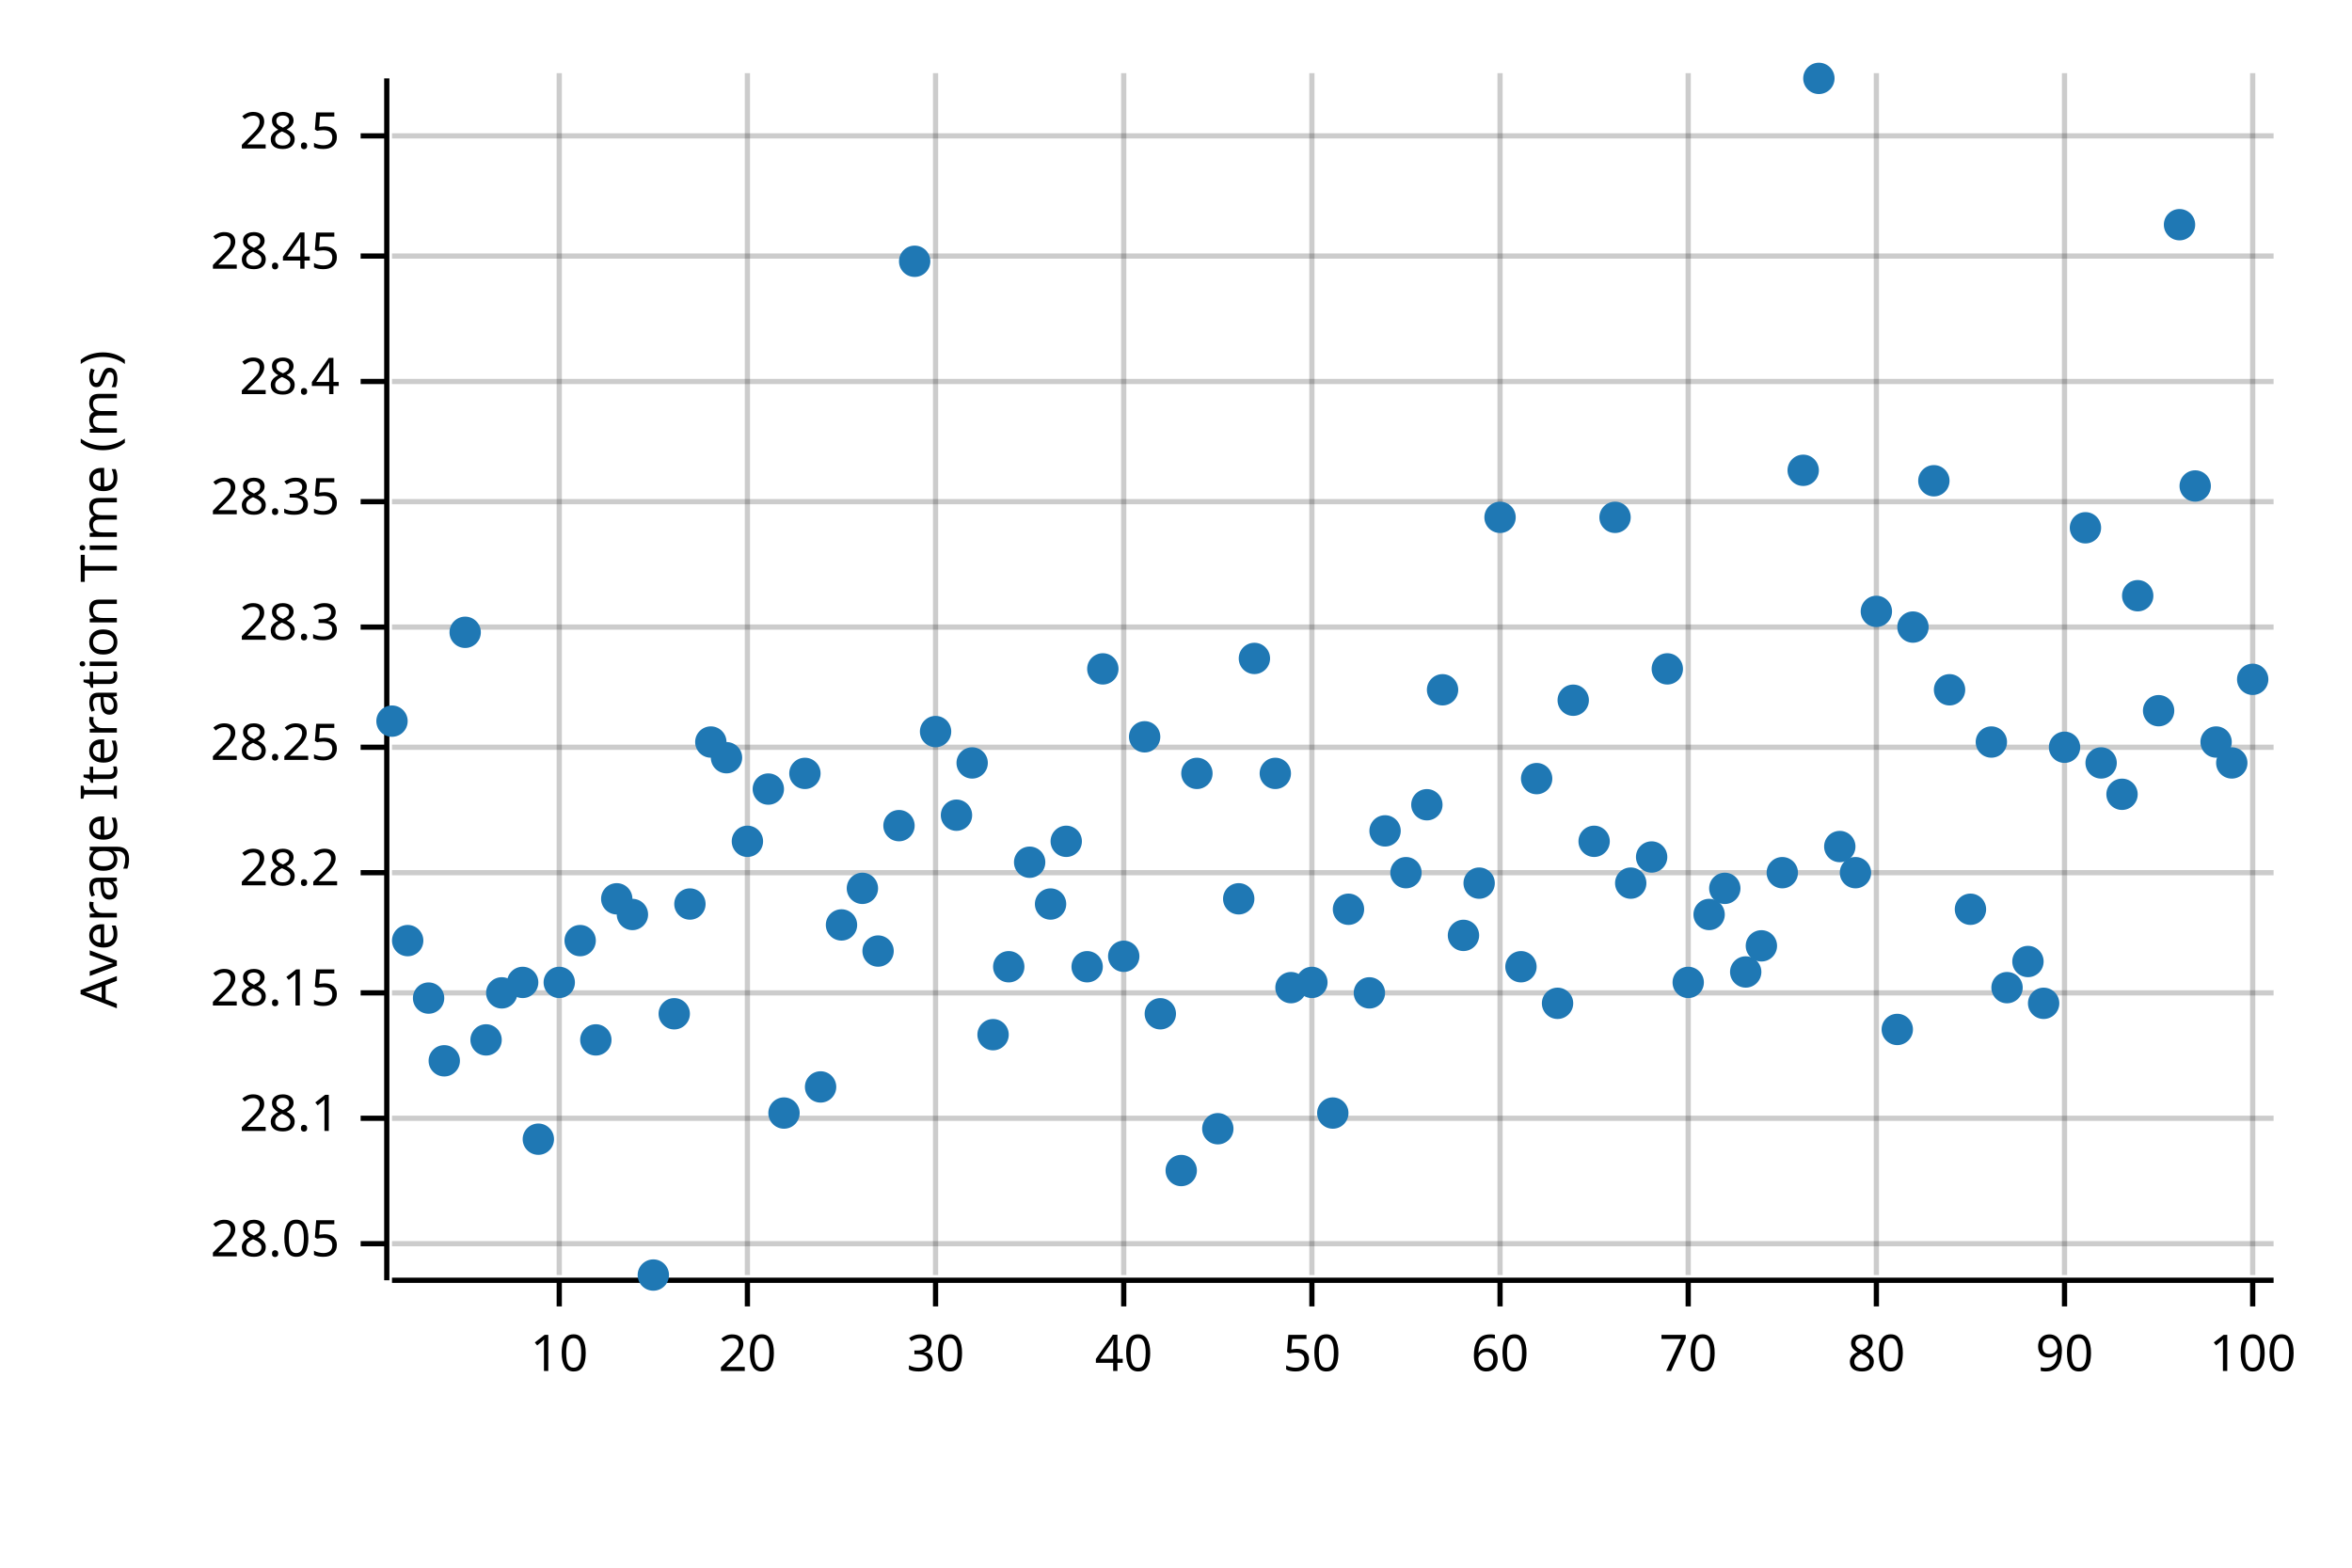
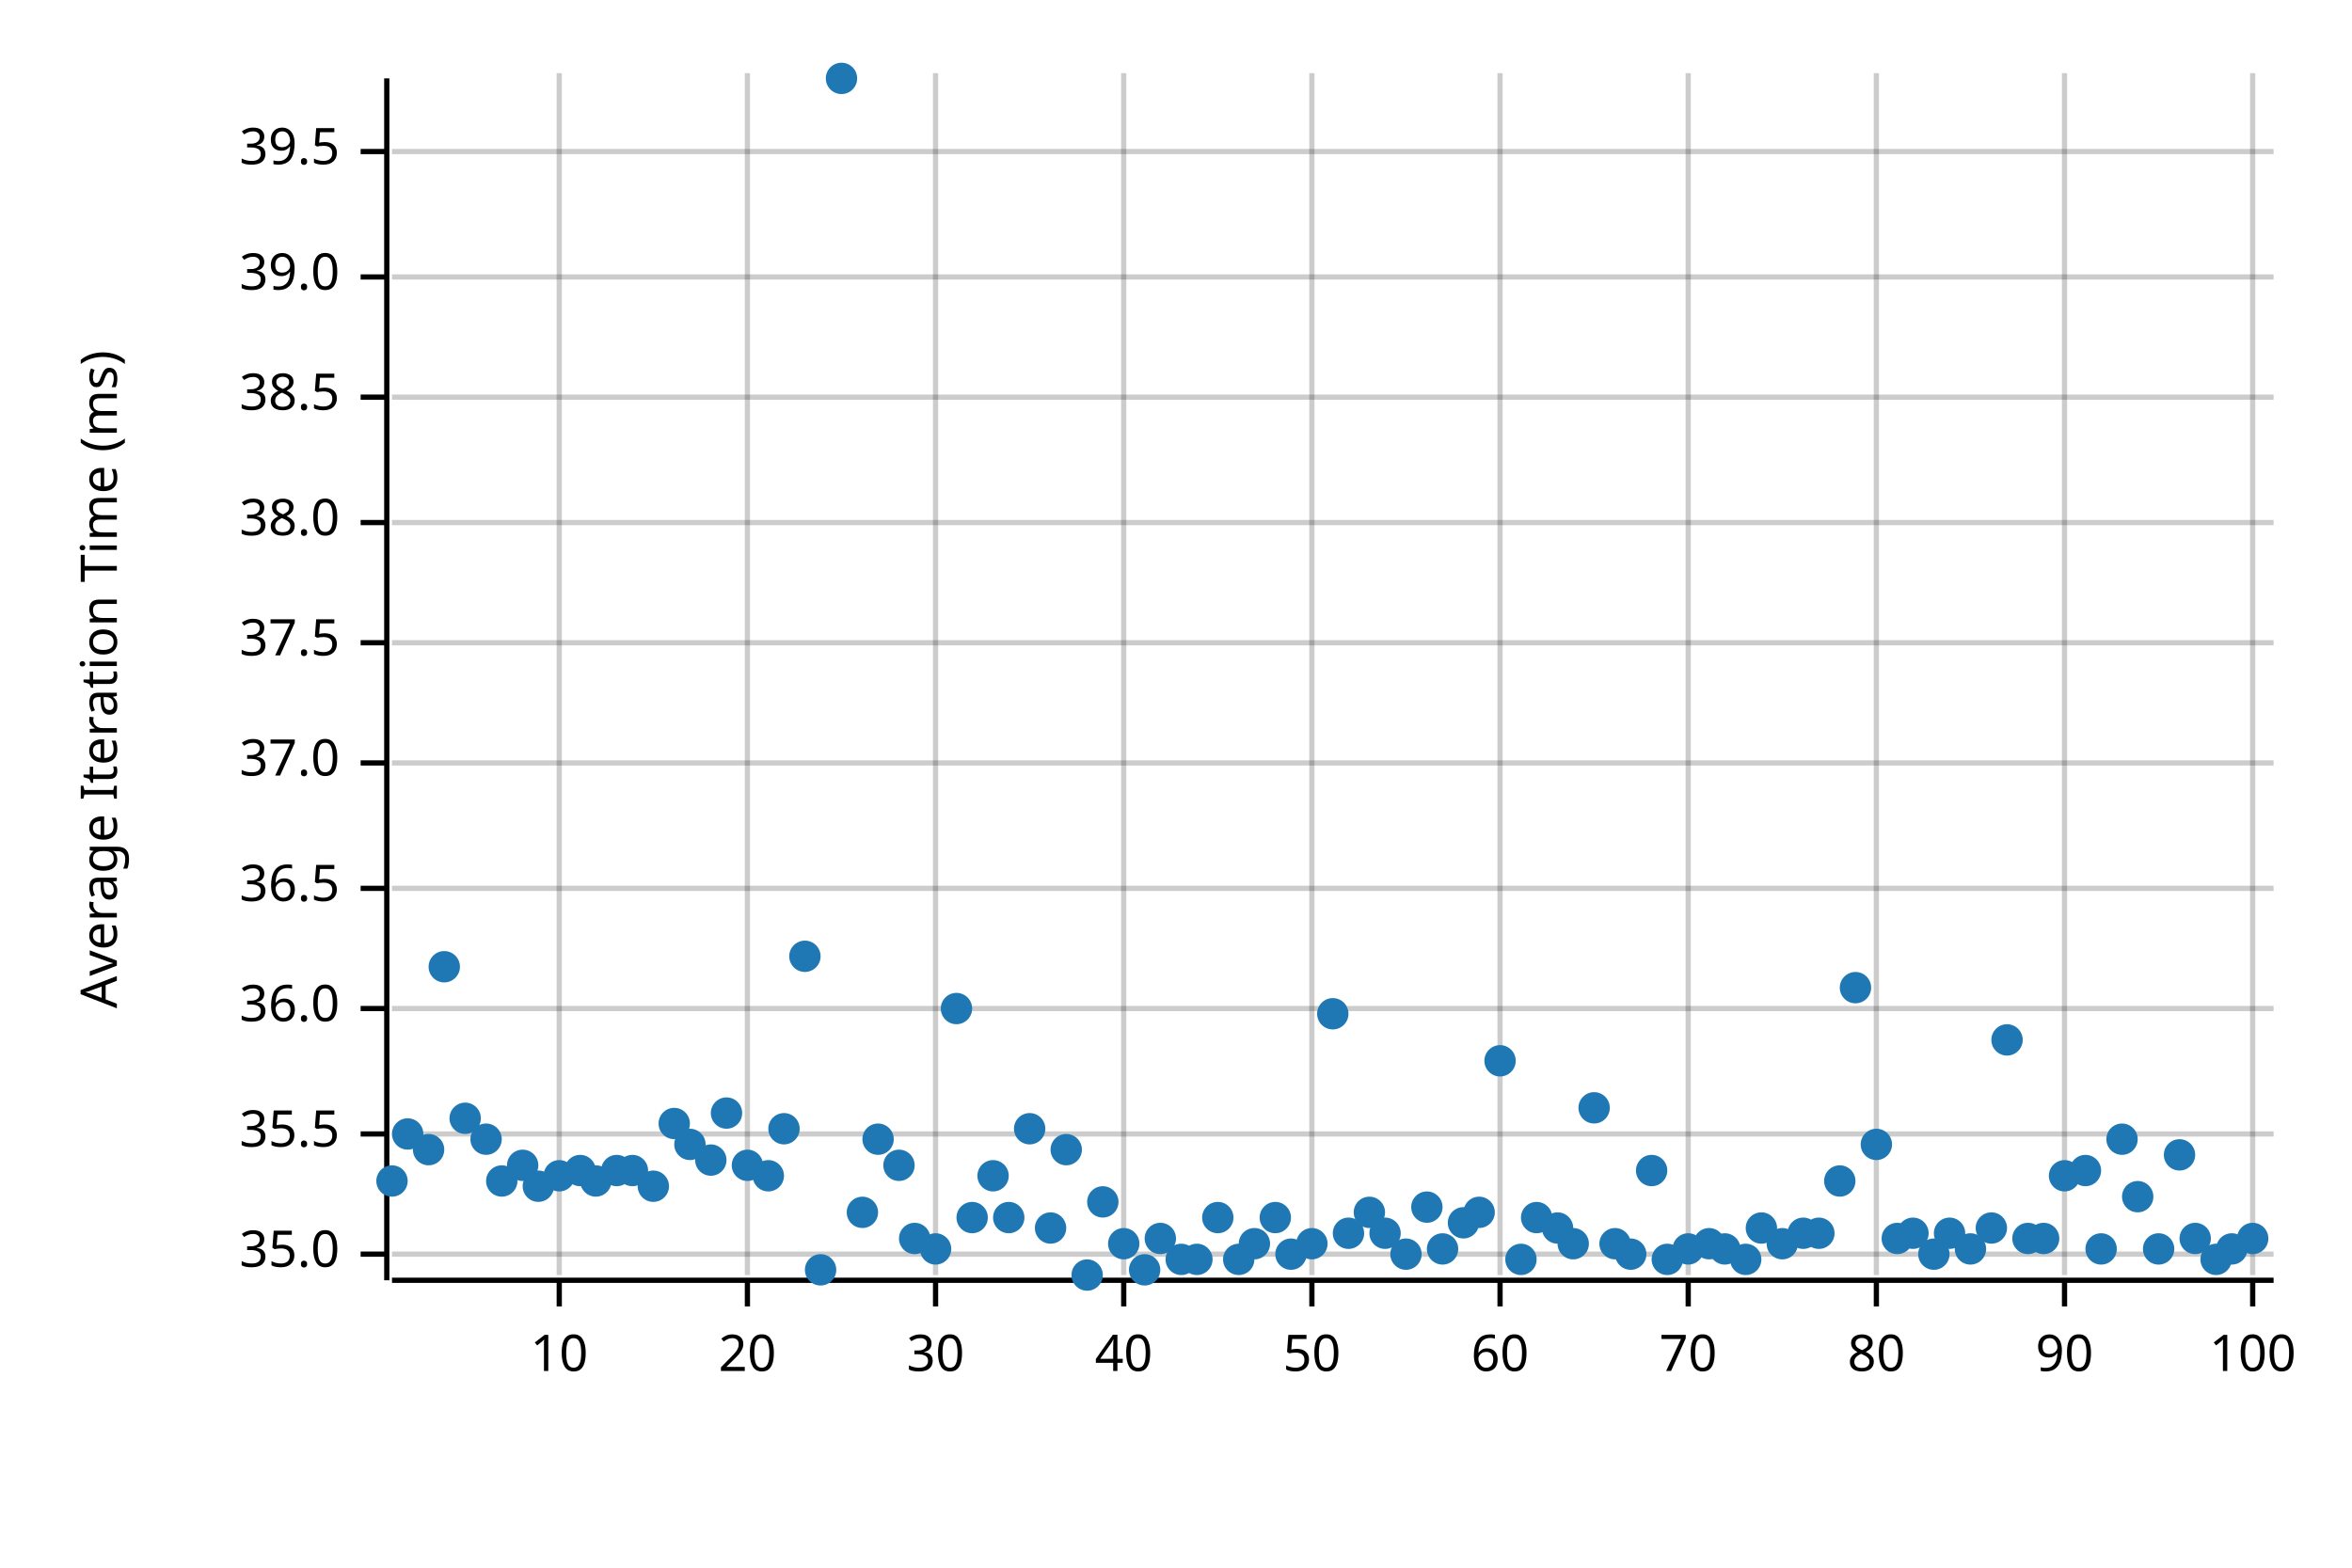
<svg xmlns="http://www.w3.org/2000/svg" width="450" height="300" viewBox="0 0 450 300">
  <text x="15" y="130" dy="0.76em" text-anchor="middle" font-family="sans-serif" font-size="9.677" opacity="1" fill="#000000" transform="rotate(270, 15, 130)">
Average Iteration Time (ms)
</text>
  <line opacity="0.2" stroke="#000000" stroke-width="1" x1="107" y1="244" x2="107" y2="14" />
  <line opacity="0.2" stroke="#000000" stroke-width="1" x1="143" y1="244" x2="143" y2="14" />
  <line opacity="0.2" stroke="#000000" stroke-width="1" x1="179" y1="244" x2="179" y2="14" />
  <line opacity="0.2" stroke="#000000" stroke-width="1" x1="215" y1="244" x2="215" y2="14" />
  <line opacity="0.2" stroke="#000000" stroke-width="1" x1="251" y1="244" x2="251" y2="14" />
  <line opacity="0.2" stroke="#000000" stroke-width="1" x1="287" y1="244" x2="287" y2="14" />
  <line opacity="0.2" stroke="#000000" stroke-width="1" x1="323" y1="244" x2="323" y2="14" />
  <line opacity="0.2" stroke="#000000" stroke-width="1" x1="359" y1="244" x2="359" y2="14" />
  <line opacity="0.2" stroke="#000000" stroke-width="1" x1="395" y1="244" x2="395" y2="14" />
  <line opacity="0.2" stroke="#000000" stroke-width="1" x1="431" y1="244" x2="431" y2="14" />
-   <line opacity="0.2" stroke="#000000" stroke-width="1" x1="75" y1="238" x2="435" y2="238" />
-   <line opacity="0.2" stroke="#000000" stroke-width="1" x1="75" y1="214" x2="435" y2="214" />
-   <line opacity="0.2" stroke="#000000" stroke-width="1" x1="75" y1="190" x2="435" y2="190" />
-   <line opacity="0.2" stroke="#000000" stroke-width="1" x1="75" y1="167" x2="435" y2="167" />
-   <line opacity="0.2" stroke="#000000" stroke-width="1" x1="75" y1="143" x2="435" y2="143" />
-   <line opacity="0.2" stroke="#000000" stroke-width="1" x1="75" y1="120" x2="435" y2="120" />
-   <line opacity="0.2" stroke="#000000" stroke-width="1" x1="75" y1="96" x2="435" y2="96" />
-   <line opacity="0.2" stroke="#000000" stroke-width="1" x1="75" y1="73" x2="435" y2="73" />
-   <line opacity="0.2" stroke="#000000" stroke-width="1" x1="75" y1="49" x2="435" y2="49" />
-   <line opacity="0.2" stroke="#000000" stroke-width="1" x1="75" y1="26" x2="435" y2="26" />
+   <line opacity="0.2" stroke="#000000" stroke-width="1" x1="75" y1="240" x2="435" y2="240" />
+   <line opacity="0.2" stroke="#000000" stroke-width="1" x1="75" y1="217" x2="435" y2="217" />
+   <line opacity="0.2" stroke="#000000" stroke-width="1" x1="75" y1="193" x2="435" y2="193" />
+   <line opacity="0.2" stroke="#000000" stroke-width="1" x1="75" y1="170" x2="435" y2="170" />
+   <line opacity="0.2" stroke="#000000" stroke-width="1" x1="75" y1="146" x2="435" y2="146" />
+   <line opacity="0.2" stroke="#000000" stroke-width="1" x1="75" y1="123" x2="435" y2="123" />
+   <line opacity="0.2" stroke="#000000" stroke-width="1" x1="75" y1="100" x2="435" y2="100" />
+   <line opacity="0.2" stroke="#000000" stroke-width="1" x1="75" y1="76" x2="435" y2="76" />
+   <line opacity="0.2" stroke="#000000" stroke-width="1" x1="75" y1="53" x2="435" y2="53" />
+   <line opacity="0.2" stroke="#000000" stroke-width="1" x1="75" y1="29" x2="435" y2="29" />
  <polyline fill="none" opacity="1" stroke="#000000" stroke-width="1" points="74,15 74,245 " />
-   <text x="65" y="238" dy="0.5ex" text-anchor="end" font-family="sans-serif" font-size="9.677" opacity="1" fill="#000000">
- 28.05
- </text>
-   <polyline fill="none" opacity="1" stroke="#000000" stroke-width="1" points="69,238 74,238 " />
-   <text x="65" y="214" dy="0.5ex" text-anchor="end" font-family="sans-serif" font-size="9.677" opacity="1" fill="#000000">
- 28.1
- </text>
-   <polyline fill="none" opacity="1" stroke="#000000" stroke-width="1" points="69,214 74,214 " />
-   <text x="65" y="190" dy="0.5ex" text-anchor="end" font-family="sans-serif" font-size="9.677" opacity="1" fill="#000000">
- 28.15
- </text>
-   <polyline fill="none" opacity="1" stroke="#000000" stroke-width="1" points="69,190 74,190 " />
-   <text x="65" y="167" dy="0.5ex" text-anchor="end" font-family="sans-serif" font-size="9.677" opacity="1" fill="#000000">
- 28.2
- </text>
-   <polyline fill="none" opacity="1" stroke="#000000" stroke-width="1" points="69,167 74,167 " />
-   <text x="65" y="143" dy="0.5ex" text-anchor="end" font-family="sans-serif" font-size="9.677" opacity="1" fill="#000000">
- 28.25
- </text>
-   <polyline fill="none" opacity="1" stroke="#000000" stroke-width="1" points="69,143 74,143 " />
-   <text x="65" y="120" dy="0.5ex" text-anchor="end" font-family="sans-serif" font-size="9.677" opacity="1" fill="#000000">
- 28.3
- </text>
-   <polyline fill="none" opacity="1" stroke="#000000" stroke-width="1" points="69,120 74,120 " />
-   <text x="65" y="96" dy="0.5ex" text-anchor="end" font-family="sans-serif" font-size="9.677" opacity="1" fill="#000000">
- 28.35
- </text>
-   <polyline fill="none" opacity="1" stroke="#000000" stroke-width="1" points="69,96 74,96 " />
-   <text x="65" y="73" dy="0.5ex" text-anchor="end" font-family="sans-serif" font-size="9.677" opacity="1" fill="#000000">
- 28.4
- </text>
-   <polyline fill="none" opacity="1" stroke="#000000" stroke-width="1" points="69,73 74,73 " />
-   <text x="65" y="49" dy="0.5ex" text-anchor="end" font-family="sans-serif" font-size="9.677" opacity="1" fill="#000000">
- 28.45
- </text>
-   <polyline fill="none" opacity="1" stroke="#000000" stroke-width="1" points="69,49 74,49 " />
-   <text x="65" y="26" dy="0.5ex" text-anchor="end" font-family="sans-serif" font-size="9.677" opacity="1" fill="#000000">
- 28.5
- </text>
-   <polyline fill="none" opacity="1" stroke="#000000" stroke-width="1" points="69,26 74,26 " />
+   <text x="65" y="240" dy="0.5ex" text-anchor="end" font-family="sans-serif" font-size="9.677" opacity="1" fill="#000000">
+ 35.0
+ </text>
+   <polyline fill="none" opacity="1" stroke="#000000" stroke-width="1" points="69,240 74,240 " />
+   <text x="65" y="217" dy="0.5ex" text-anchor="end" font-family="sans-serif" font-size="9.677" opacity="1" fill="#000000">
+ 35.5
+ </text>
+   <polyline fill="none" opacity="1" stroke="#000000" stroke-width="1" points="69,217 74,217 " />
+   <text x="65" y="193" dy="0.5ex" text-anchor="end" font-family="sans-serif" font-size="9.677" opacity="1" fill="#000000">
+ 36.0
+ </text>
+   <polyline fill="none" opacity="1" stroke="#000000" stroke-width="1" points="69,193 74,193 " />
+   <text x="65" y="170" dy="0.5ex" text-anchor="end" font-family="sans-serif" font-size="9.677" opacity="1" fill="#000000">
+ 36.5
+ </text>
+   <polyline fill="none" opacity="1" stroke="#000000" stroke-width="1" points="69,170 74,170 " />
+   <text x="65" y="146" dy="0.5ex" text-anchor="end" font-family="sans-serif" font-size="9.677" opacity="1" fill="#000000">
+ 37.0
+ </text>
+   <polyline fill="none" opacity="1" stroke="#000000" stroke-width="1" points="69,146 74,146 " />
+   <text x="65" y="123" dy="0.5ex" text-anchor="end" font-family="sans-serif" font-size="9.677" opacity="1" fill="#000000">
+ 37.5
+ </text>
+   <polyline fill="none" opacity="1" stroke="#000000" stroke-width="1" points="69,123 74,123 " />
+   <text x="65" y="100" dy="0.5ex" text-anchor="end" font-family="sans-serif" font-size="9.677" opacity="1" fill="#000000">
+ 38.0
+ </text>
+   <polyline fill="none" opacity="1" stroke="#000000" stroke-width="1" points="69,100 74,100 " />
+   <text x="65" y="76" dy="0.5ex" text-anchor="end" font-family="sans-serif" font-size="9.677" opacity="1" fill="#000000">
+ 38.5
+ </text>
+   <polyline fill="none" opacity="1" stroke="#000000" stroke-width="1" points="69,76 74,76 " />
+   <text x="65" y="53" dy="0.5ex" text-anchor="end" font-family="sans-serif" font-size="9.677" opacity="1" fill="#000000">
+ 39.0
+ </text>
+   <polyline fill="none" opacity="1" stroke="#000000" stroke-width="1" points="69,53 74,53 " />
+   <text x="65" y="29" dy="0.5ex" text-anchor="end" font-family="sans-serif" font-size="9.677" opacity="1" fill="#000000">
+ 39.5
+ </text>
+   <polyline fill="none" opacity="1" stroke="#000000" stroke-width="1" points="69,29 74,29 " />
  <polyline fill="none" opacity="1" stroke="#000000" stroke-width="1" points="75,245 435,245 " />
  <text x="107" y="255" dy="0.76em" text-anchor="middle" font-family="sans-serif" font-size="9.677" opacity="1" fill="#000000">
10
</text>
  <polyline fill="none" opacity="1" stroke="#000000" stroke-width="1" points="107,245 107,250 " />
  <text x="143" y="255" dy="0.76em" text-anchor="middle" font-family="sans-serif" font-size="9.677" opacity="1" fill="#000000">
20
</text>
  <polyline fill="none" opacity="1" stroke="#000000" stroke-width="1" points="143,245 143,250 " />
  <text x="179" y="255" dy="0.76em" text-anchor="middle" font-family="sans-serif" font-size="9.677" opacity="1" fill="#000000">
30
</text>
  <polyline fill="none" opacity="1" stroke="#000000" stroke-width="1" points="179,245 179,250 " />
  <text x="215" y="255" dy="0.76em" text-anchor="middle" font-family="sans-serif" font-size="9.677" opacity="1" fill="#000000">
40
</text>
  <polyline fill="none" opacity="1" stroke="#000000" stroke-width="1" points="215,245 215,250 " />
  <text x="251" y="255" dy="0.76em" text-anchor="middle" font-family="sans-serif" font-size="9.677" opacity="1" fill="#000000">
50
</text>
  <polyline fill="none" opacity="1" stroke="#000000" stroke-width="1" points="251,245 251,250 " />
  <text x="287" y="255" dy="0.76em" text-anchor="middle" font-family="sans-serif" font-size="9.677" opacity="1" fill="#000000">
60
</text>
  <polyline fill="none" opacity="1" stroke="#000000" stroke-width="1" points="287,245 287,250 " />
  <text x="323" y="255" dy="0.76em" text-anchor="middle" font-family="sans-serif" font-size="9.677" opacity="1" fill="#000000">
70
</text>
  <polyline fill="none" opacity="1" stroke="#000000" stroke-width="1" points="323,245 323,250 " />
  <text x="359" y="255" dy="0.76em" text-anchor="middle" font-family="sans-serif" font-size="9.677" opacity="1" fill="#000000">
80
</text>
  <polyline fill="none" opacity="1" stroke="#000000" stroke-width="1" points="359,245 359,250 " />
  <text x="395" y="255" dy="0.76em" text-anchor="middle" font-family="sans-serif" font-size="9.677" opacity="1" fill="#000000">
90
</text>
  <polyline fill="none" opacity="1" stroke="#000000" stroke-width="1" points="395,245 395,250 " />
  <text x="431" y="255" dy="0.76em" text-anchor="middle" font-family="sans-serif" font-size="9.677" opacity="1" fill="#000000">
100
</text>
  <polyline fill="none" opacity="1" stroke="#000000" stroke-width="1" points="431,245 431,250 " />
-   <circle cx="75" cy="138" r="3" opacity="1" fill="#1F78B4" stroke="none" stroke-width="1" />
-   <circle cx="78" cy="180" r="3" opacity="1" fill="#1F78B4" stroke="none" stroke-width="1" />
-   <circle cx="82" cy="191" r="3" opacity="1" fill="#1F78B4" stroke="none" stroke-width="1" />
-   <circle cx="85" cy="203" r="3" opacity="1" fill="#1F78B4" stroke="none" stroke-width="1" />
-   <circle cx="89" cy="121" r="3" opacity="1" fill="#1F78B4" stroke="none" stroke-width="1" />
-   <circle cx="93" cy="199" r="3" opacity="1" fill="#1F78B4" stroke="none" stroke-width="1" />
-   <circle cx="96" cy="190" r="3" opacity="1" fill="#1F78B4" stroke="none" stroke-width="1" />
-   <circle cx="100" cy="188" r="3" opacity="1" fill="#1F78B4" stroke="none" stroke-width="1" />
-   <circle cx="103" cy="218" r="3" opacity="1" fill="#1F78B4" stroke="none" stroke-width="1" />
-   <circle cx="107" cy="188" r="3" opacity="1" fill="#1F78B4" stroke="none" stroke-width="1" />
-   <circle cx="111" cy="180" r="3" opacity="1" fill="#1F78B4" stroke="none" stroke-width="1" />
-   <circle cx="114" cy="199" r="3" opacity="1" fill="#1F78B4" stroke="none" stroke-width="1" />
-   <circle cx="118" cy="172" r="3" opacity="1" fill="#1F78B4" stroke="none" stroke-width="1" />
-   <circle cx="121" cy="175" r="3" opacity="1" fill="#1F78B4" stroke="none" stroke-width="1" />
-   <circle cx="125" cy="244" r="3" opacity="1" fill="#1F78B4" stroke="none" stroke-width="1" />
-   <circle cx="129" cy="194" r="3" opacity="1" fill="#1F78B4" stroke="none" stroke-width="1" />
-   <circle cx="132" cy="173" r="3" opacity="1" fill="#1F78B4" stroke="none" stroke-width="1" />
-   <circle cx="136" cy="142" r="3" opacity="1" fill="#1F78B4" stroke="none" stroke-width="1" />
-   <circle cx="139" cy="145" r="3" opacity="1" fill="#1F78B4" stroke="none" stroke-width="1" />
-   <circle cx="143" cy="161" r="3" opacity="1" fill="#1F78B4" stroke="none" stroke-width="1" />
-   <circle cx="147" cy="151" r="3" opacity="1" fill="#1F78B4" stroke="none" stroke-width="1" />
-   <circle cx="150" cy="213" r="3" opacity="1" fill="#1F78B4" stroke="none" stroke-width="1" />
-   <circle cx="154" cy="148" r="3" opacity="1" fill="#1F78B4" stroke="none" stroke-width="1" />
-   <circle cx="157" cy="208" r="3" opacity="1" fill="#1F78B4" stroke="none" stroke-width="1" />
-   <circle cx="161" cy="177" r="3" opacity="1" fill="#1F78B4" stroke="none" stroke-width="1" />
-   <circle cx="165" cy="170" r="3" opacity="1" fill="#1F78B4" stroke="none" stroke-width="1" />
-   <circle cx="168" cy="182" r="3" opacity="1" fill="#1F78B4" stroke="none" stroke-width="1" />
-   <circle cx="172" cy="158" r="3" opacity="1" fill="#1F78B4" stroke="none" stroke-width="1" />
-   <circle cx="175" cy="50" r="3" opacity="1" fill="#1F78B4" stroke="none" stroke-width="1" />
-   <circle cx="179" cy="140" r="3" opacity="1" fill="#1F78B4" stroke="none" stroke-width="1" />
-   <circle cx="183" cy="156" r="3" opacity="1" fill="#1F78B4" stroke="none" stroke-width="1" />
-   <circle cx="186" cy="146" r="3" opacity="1" fill="#1F78B4" stroke="none" stroke-width="1" />
-   <circle cx="190" cy="198" r="3" opacity="1" fill="#1F78B4" stroke="none" stroke-width="1" />
-   <circle cx="193" cy="185" r="3" opacity="1" fill="#1F78B4" stroke="none" stroke-width="1" />
-   <circle cx="197" cy="165" r="3" opacity="1" fill="#1F78B4" stroke="none" stroke-width="1" />
-   <circle cx="201" cy="173" r="3" opacity="1" fill="#1F78B4" stroke="none" stroke-width="1" />
-   <circle cx="204" cy="161" r="3" opacity="1" fill="#1F78B4" stroke="none" stroke-width="1" />
-   <circle cx="208" cy="185" r="3" opacity="1" fill="#1F78B4" stroke="none" stroke-width="1" />
-   <circle cx="211" cy="128" r="3" opacity="1" fill="#1F78B4" stroke="none" stroke-width="1" />
-   <circle cx="215" cy="183" r="3" opacity="1" fill="#1F78B4" stroke="none" stroke-width="1" />
-   <circle cx="219" cy="141" r="3" opacity="1" fill="#1F78B4" stroke="none" stroke-width="1" />
-   <circle cx="222" cy="194" r="3" opacity="1" fill="#1F78B4" stroke="none" stroke-width="1" />
-   <circle cx="226" cy="224" r="3" opacity="1" fill="#1F78B4" stroke="none" stroke-width="1" />
-   <circle cx="229" cy="148" r="3" opacity="1" fill="#1F78B4" stroke="none" stroke-width="1" />
-   <circle cx="233" cy="216" r="3" opacity="1" fill="#1F78B4" stroke="none" stroke-width="1" />
-   <circle cx="237" cy="172" r="3" opacity="1" fill="#1F78B4" stroke="none" stroke-width="1" />
-   <circle cx="240" cy="126" r="3" opacity="1" fill="#1F78B4" stroke="none" stroke-width="1" />
-   <circle cx="244" cy="148" r="3" opacity="1" fill="#1F78B4" stroke="none" stroke-width="1" />
-   <circle cx="247" cy="189" r="3" opacity="1" fill="#1F78B4" stroke="none" stroke-width="1" />
-   <circle cx="251" cy="188" r="3" opacity="1" fill="#1F78B4" stroke="none" stroke-width="1" />
-   <circle cx="255" cy="213" r="3" opacity="1" fill="#1F78B4" stroke="none" stroke-width="1" />
-   <circle cx="258" cy="174" r="3" opacity="1" fill="#1F78B4" stroke="none" stroke-width="1" />
-   <circle cx="262" cy="190" r="3" opacity="1" fill="#1F78B4" stroke="none" stroke-width="1" />
-   <circle cx="265" cy="159" r="3" opacity="1" fill="#1F78B4" stroke="none" stroke-width="1" />
-   <circle cx="269" cy="167" r="3" opacity="1" fill="#1F78B4" stroke="none" stroke-width="1" />
-   <circle cx="273" cy="154" r="3" opacity="1" fill="#1F78B4" stroke="none" stroke-width="1" />
-   <circle cx="276" cy="132" r="3" opacity="1" fill="#1F78B4" stroke="none" stroke-width="1" />
-   <circle cx="280" cy="179" r="3" opacity="1" fill="#1F78B4" stroke="none" stroke-width="1" />
-   <circle cx="283" cy="169" r="3" opacity="1" fill="#1F78B4" stroke="none" stroke-width="1" />
-   <circle cx="287" cy="99" r="3" opacity="1" fill="#1F78B4" stroke="none" stroke-width="1" />
-   <circle cx="291" cy="185" r="3" opacity="1" fill="#1F78B4" stroke="none" stroke-width="1" />
-   <circle cx="294" cy="149" r="3" opacity="1" fill="#1F78B4" stroke="none" stroke-width="1" />
-   <circle cx="298" cy="192" r="3" opacity="1" fill="#1F78B4" stroke="none" stroke-width="1" />
-   <circle cx="301" cy="134" r="3" opacity="1" fill="#1F78B4" stroke="none" stroke-width="1" />
-   <circle cx="305" cy="161" r="3" opacity="1" fill="#1F78B4" stroke="none" stroke-width="1" />
-   <circle cx="309" cy="99" r="3" opacity="1" fill="#1F78B4" stroke="none" stroke-width="1" />
-   <circle cx="312" cy="169" r="3" opacity="1" fill="#1F78B4" stroke="none" stroke-width="1" />
-   <circle cx="316" cy="164" r="3" opacity="1" fill="#1F78B4" stroke="none" stroke-width="1" />
-   <circle cx="319" cy="128" r="3" opacity="1" fill="#1F78B4" stroke="none" stroke-width="1" />
-   <circle cx="323" cy="188" r="3" opacity="1" fill="#1F78B4" stroke="none" stroke-width="1" />
-   <circle cx="327" cy="175" r="3" opacity="1" fill="#1F78B4" stroke="none" stroke-width="1" />
-   <circle cx="330" cy="170" r="3" opacity="1" fill="#1F78B4" stroke="none" stroke-width="1" />
-   <circle cx="334" cy="186" r="3" opacity="1" fill="#1F78B4" stroke="none" stroke-width="1" />
-   <circle cx="337" cy="181" r="3" opacity="1" fill="#1F78B4" stroke="none" stroke-width="1" />
-   <circle cx="341" cy="167" r="3" opacity="1" fill="#1F78B4" stroke="none" stroke-width="1" />
-   <circle cx="345" cy="90" r="3" opacity="1" fill="#1F78B4" stroke="none" stroke-width="1" />
-   <circle cx="348" cy="15" r="3" opacity="1" fill="#1F78B4" stroke="none" stroke-width="1" />
-   <circle cx="352" cy="162" r="3" opacity="1" fill="#1F78B4" stroke="none" stroke-width="1" />
-   <circle cx="355" cy="167" r="3" opacity="1" fill="#1F78B4" stroke="none" stroke-width="1" />
-   <circle cx="359" cy="117" r="3" opacity="1" fill="#1F78B4" stroke="none" stroke-width="1" />
-   <circle cx="363" cy="197" r="3" opacity="1" fill="#1F78B4" stroke="none" stroke-width="1" />
-   <circle cx="366" cy="120" r="3" opacity="1" fill="#1F78B4" stroke="none" stroke-width="1" />
-   <circle cx="370" cy="92" r="3" opacity="1" fill="#1F78B4" stroke="none" stroke-width="1" />
-   <circle cx="373" cy="132" r="3" opacity="1" fill="#1F78B4" stroke="none" stroke-width="1" />
-   <circle cx="377" cy="174" r="3" opacity="1" fill="#1F78B4" stroke="none" stroke-width="1" />
-   <circle cx="381" cy="142" r="3" opacity="1" fill="#1F78B4" stroke="none" stroke-width="1" />
-   <circle cx="384" cy="189" r="3" opacity="1" fill="#1F78B4" stroke="none" stroke-width="1" />
-   <circle cx="388" cy="184" r="3" opacity="1" fill="#1F78B4" stroke="none" stroke-width="1" />
-   <circle cx="391" cy="192" r="3" opacity="1" fill="#1F78B4" stroke="none" stroke-width="1" />
-   <circle cx="395" cy="143" r="3" opacity="1" fill="#1F78B4" stroke="none" stroke-width="1" />
-   <circle cx="399" cy="101" r="3" opacity="1" fill="#1F78B4" stroke="none" stroke-width="1" />
-   <circle cx="402" cy="146" r="3" opacity="1" fill="#1F78B4" stroke="none" stroke-width="1" />
-   <circle cx="406" cy="152" r="3" opacity="1" fill="#1F78B4" stroke="none" stroke-width="1" />
-   <circle cx="409" cy="114" r="3" opacity="1" fill="#1F78B4" stroke="none" stroke-width="1" />
-   <circle cx="413" cy="136" r="3" opacity="1" fill="#1F78B4" stroke="none" stroke-width="1" />
-   <circle cx="417" cy="43" r="3" opacity="1" fill="#1F78B4" stroke="none" stroke-width="1" />
-   <circle cx="420" cy="93" r="3" opacity="1" fill="#1F78B4" stroke="none" stroke-width="1" />
-   <circle cx="424" cy="142" r="3" opacity="1" fill="#1F78B4" stroke="none" stroke-width="1" />
-   <circle cx="427" cy="146" r="3" opacity="1" fill="#1F78B4" stroke="none" stroke-width="1" />
-   <circle cx="431" cy="130" r="3" opacity="1" fill="#1F78B4" stroke="none" stroke-width="1" />
+   <circle cx="75" cy="226" r="3" opacity="1" fill="#1F78B4" stroke="none" stroke-width="1" />
+   <circle cx="78" cy="217" r="3" opacity="1" fill="#1F78B4" stroke="none" stroke-width="1" />
+   <circle cx="82" cy="220" r="3" opacity="1" fill="#1F78B4" stroke="none" stroke-width="1" />
+   <circle cx="85" cy="185" r="3" opacity="1" fill="#1F78B4" stroke="none" stroke-width="1" />
+   <circle cx="89" cy="214" r="3" opacity="1" fill="#1F78B4" stroke="none" stroke-width="1" />
+   <circle cx="93" cy="218" r="3" opacity="1" fill="#1F78B4" stroke="none" stroke-width="1" />
+   <circle cx="96" cy="226" r="3" opacity="1" fill="#1F78B4" stroke="none" stroke-width="1" />
+   <circle cx="100" cy="223" r="3" opacity="1" fill="#1F78B4" stroke="none" stroke-width="1" />
+   <circle cx="103" cy="227" r="3" opacity="1" fill="#1F78B4" stroke="none" stroke-width="1" />
+   <circle cx="107" cy="225" r="3" opacity="1" fill="#1F78B4" stroke="none" stroke-width="1" />
+   <circle cx="111" cy="224" r="3" opacity="1" fill="#1F78B4" stroke="none" stroke-width="1" />
+   <circle cx="114" cy="226" r="3" opacity="1" fill="#1F78B4" stroke="none" stroke-width="1" />
+   <circle cx="118" cy="224" r="3" opacity="1" fill="#1F78B4" stroke="none" stroke-width="1" />
+   <circle cx="121" cy="224" r="3" opacity="1" fill="#1F78B4" stroke="none" stroke-width="1" />
+   <circle cx="125" cy="227" r="3" opacity="1" fill="#1F78B4" stroke="none" stroke-width="1" />
+   <circle cx="129" cy="215" r="3" opacity="1" fill="#1F78B4" stroke="none" stroke-width="1" />
+   <circle cx="132" cy="219" r="3" opacity="1" fill="#1F78B4" stroke="none" stroke-width="1" />
+   <circle cx="136" cy="222" r="3" opacity="1" fill="#1F78B4" stroke="none" stroke-width="1" />
+   <circle cx="139" cy="213" r="3" opacity="1" fill="#1F78B4" stroke="none" stroke-width="1" />
+   <circle cx="143" cy="223" r="3" opacity="1" fill="#1F78B4" stroke="none" stroke-width="1" />
+   <circle cx="147" cy="225" r="3" opacity="1" fill="#1F78B4" stroke="none" stroke-width="1" />
+   <circle cx="150" cy="216" r="3" opacity="1" fill="#1F78B4" stroke="none" stroke-width="1" />
+   <circle cx="154" cy="183" r="3" opacity="1" fill="#1F78B4" stroke="none" stroke-width="1" />
+   <circle cx="157" cy="243" r="3" opacity="1" fill="#1F78B4" stroke="none" stroke-width="1" />
+   <circle cx="161" cy="15" r="3" opacity="1" fill="#1F78B4" stroke="none" stroke-width="1" />
+   <circle cx="165" cy="232" r="3" opacity="1" fill="#1F78B4" stroke="none" stroke-width="1" />
+   <circle cx="168" cy="218" r="3" opacity="1" fill="#1F78B4" stroke="none" stroke-width="1" />
+   <circle cx="172" cy="223" r="3" opacity="1" fill="#1F78B4" stroke="none" stroke-width="1" />
+   <circle cx="175" cy="237" r="3" opacity="1" fill="#1F78B4" stroke="none" stroke-width="1" />
+   <circle cx="179" cy="239" r="3" opacity="1" fill="#1F78B4" stroke="none" stroke-width="1" />
+   <circle cx="183" cy="193" r="3" opacity="1" fill="#1F78B4" stroke="none" stroke-width="1" />
+   <circle cx="186" cy="233" r="3" opacity="1" fill="#1F78B4" stroke="none" stroke-width="1" />
+   <circle cx="190" cy="225" r="3" opacity="1" fill="#1F78B4" stroke="none" stroke-width="1" />
+   <circle cx="193" cy="233" r="3" opacity="1" fill="#1F78B4" stroke="none" stroke-width="1" />
+   <circle cx="197" cy="216" r="3" opacity="1" fill="#1F78B4" stroke="none" stroke-width="1" />
+   <circle cx="201" cy="235" r="3" opacity="1" fill="#1F78B4" stroke="none" stroke-width="1" />
+   <circle cx="204" cy="220" r="3" opacity="1" fill="#1F78B4" stroke="none" stroke-width="1" />
+   <circle cx="208" cy="244" r="3" opacity="1" fill="#1F78B4" stroke="none" stroke-width="1" />
+   <circle cx="211" cy="230" r="3" opacity="1" fill="#1F78B4" stroke="none" stroke-width="1" />
+   <circle cx="215" cy="238" r="3" opacity="1" fill="#1F78B4" stroke="none" stroke-width="1" />
+   <circle cx="219" cy="243" r="3" opacity="1" fill="#1F78B4" stroke="none" stroke-width="1" />
+   <circle cx="222" cy="237" r="3" opacity="1" fill="#1F78B4" stroke="none" stroke-width="1" />
+   <circle cx="226" cy="241" r="3" opacity="1" fill="#1F78B4" stroke="none" stroke-width="1" />
+   <circle cx="229" cy="241" r="3" opacity="1" fill="#1F78B4" stroke="none" stroke-width="1" />
+   <circle cx="233" cy="233" r="3" opacity="1" fill="#1F78B4" stroke="none" stroke-width="1" />
+   <circle cx="237" cy="241" r="3" opacity="1" fill="#1F78B4" stroke="none" stroke-width="1" />
+   <circle cx="240" cy="238" r="3" opacity="1" fill="#1F78B4" stroke="none" stroke-width="1" />
+   <circle cx="244" cy="233" r="3" opacity="1" fill="#1F78B4" stroke="none" stroke-width="1" />
+   <circle cx="247" cy="240" r="3" opacity="1" fill="#1F78B4" stroke="none" stroke-width="1" />
+   <circle cx="251" cy="238" r="3" opacity="1" fill="#1F78B4" stroke="none" stroke-width="1" />
+   <circle cx="255" cy="194" r="3" opacity="1" fill="#1F78B4" stroke="none" stroke-width="1" />
+   <circle cx="258" cy="236" r="3" opacity="1" fill="#1F78B4" stroke="none" stroke-width="1" />
+   <circle cx="262" cy="232" r="3" opacity="1" fill="#1F78B4" stroke="none" stroke-width="1" />
+   <circle cx="265" cy="236" r="3" opacity="1" fill="#1F78B4" stroke="none" stroke-width="1" />
+   <circle cx="269" cy="240" r="3" opacity="1" fill="#1F78B4" stroke="none" stroke-width="1" />
+   <circle cx="273" cy="231" r="3" opacity="1" fill="#1F78B4" stroke="none" stroke-width="1" />
+   <circle cx="276" cy="239" r="3" opacity="1" fill="#1F78B4" stroke="none" stroke-width="1" />
+   <circle cx="280" cy="234" r="3" opacity="1" fill="#1F78B4" stroke="none" stroke-width="1" />
+   <circle cx="283" cy="232" r="3" opacity="1" fill="#1F78B4" stroke="none" stroke-width="1" />
+   <circle cx="287" cy="203" r="3" opacity="1" fill="#1F78B4" stroke="none" stroke-width="1" />
+   <circle cx="291" cy="241" r="3" opacity="1" fill="#1F78B4" stroke="none" stroke-width="1" />
+   <circle cx="294" cy="233" r="3" opacity="1" fill="#1F78B4" stroke="none" stroke-width="1" />
+   <circle cx="298" cy="235" r="3" opacity="1" fill="#1F78B4" stroke="none" stroke-width="1" />
+   <circle cx="301" cy="238" r="3" opacity="1" fill="#1F78B4" stroke="none" stroke-width="1" />
+   <circle cx="305" cy="212" r="3" opacity="1" fill="#1F78B4" stroke="none" stroke-width="1" />
+   <circle cx="309" cy="238" r="3" opacity="1" fill="#1F78B4" stroke="none" stroke-width="1" />
+   <circle cx="312" cy="240" r="3" opacity="1" fill="#1F78B4" stroke="none" stroke-width="1" />
+   <circle cx="316" cy="224" r="3" opacity="1" fill="#1F78B4" stroke="none" stroke-width="1" />
+   <circle cx="319" cy="241" r="3" opacity="1" fill="#1F78B4" stroke="none" stroke-width="1" />
+   <circle cx="323" cy="239" r="3" opacity="1" fill="#1F78B4" stroke="none" stroke-width="1" />
+   <circle cx="327" cy="238" r="3" opacity="1" fill="#1F78B4" stroke="none" stroke-width="1" />
+   <circle cx="330" cy="239" r="3" opacity="1" fill="#1F78B4" stroke="none" stroke-width="1" />
+   <circle cx="334" cy="241" r="3" opacity="1" fill="#1F78B4" stroke="none" stroke-width="1" />
+   <circle cx="337" cy="235" r="3" opacity="1" fill="#1F78B4" stroke="none" stroke-width="1" />
+   <circle cx="341" cy="238" r="3" opacity="1" fill="#1F78B4" stroke="none" stroke-width="1" />
+   <circle cx="345" cy="236" r="3" opacity="1" fill="#1F78B4" stroke="none" stroke-width="1" />
+   <circle cx="348" cy="236" r="3" opacity="1" fill="#1F78B4" stroke="none" stroke-width="1" />
+   <circle cx="352" cy="226" r="3" opacity="1" fill="#1F78B4" stroke="none" stroke-width="1" />
+   <circle cx="355" cy="189" r="3" opacity="1" fill="#1F78B4" stroke="none" stroke-width="1" />
+   <circle cx="359" cy="219" r="3" opacity="1" fill="#1F78B4" stroke="none" stroke-width="1" />
+   <circle cx="363" cy="237" r="3" opacity="1" fill="#1F78B4" stroke="none" stroke-width="1" />
+   <circle cx="366" cy="236" r="3" opacity="1" fill="#1F78B4" stroke="none" stroke-width="1" />
+   <circle cx="370" cy="240" r="3" opacity="1" fill="#1F78B4" stroke="none" stroke-width="1" />
+   <circle cx="373" cy="236" r="3" opacity="1" fill="#1F78B4" stroke="none" stroke-width="1" />
+   <circle cx="377" cy="239" r="3" opacity="1" fill="#1F78B4" stroke="none" stroke-width="1" />
+   <circle cx="381" cy="235" r="3" opacity="1" fill="#1F78B4" stroke="none" stroke-width="1" />
+   <circle cx="384" cy="199" r="3" opacity="1" fill="#1F78B4" stroke="none" stroke-width="1" />
+   <circle cx="388" cy="237" r="3" opacity="1" fill="#1F78B4" stroke="none" stroke-width="1" />
+   <circle cx="391" cy="237" r="3" opacity="1" fill="#1F78B4" stroke="none" stroke-width="1" />
+   <circle cx="395" cy="225" r="3" opacity="1" fill="#1F78B4" stroke="none" stroke-width="1" />
+   <circle cx="399" cy="224" r="3" opacity="1" fill="#1F78B4" stroke="none" stroke-width="1" />
+   <circle cx="402" cy="239" r="3" opacity="1" fill="#1F78B4" stroke="none" stroke-width="1" />
+   <circle cx="406" cy="218" r="3" opacity="1" fill="#1F78B4" stroke="none" stroke-width="1" />
+   <circle cx="409" cy="229" r="3" opacity="1" fill="#1F78B4" stroke="none" stroke-width="1" />
+   <circle cx="413" cy="239" r="3" opacity="1" fill="#1F78B4" stroke="none" stroke-width="1" />
+   <circle cx="417" cy="221" r="3" opacity="1" fill="#1F78B4" stroke="none" stroke-width="1" />
+   <circle cx="420" cy="237" r="3" opacity="1" fill="#1F78B4" stroke="none" stroke-width="1" />
+   <circle cx="424" cy="241" r="3" opacity="1" fill="#1F78B4" stroke="none" stroke-width="1" />
+   <circle cx="427" cy="239" r="3" opacity="1" fill="#1F78B4" stroke="none" stroke-width="1" />
+   <circle cx="431" cy="237" r="3" opacity="1" fill="#1F78B4" stroke="none" stroke-width="1" />
</svg>
